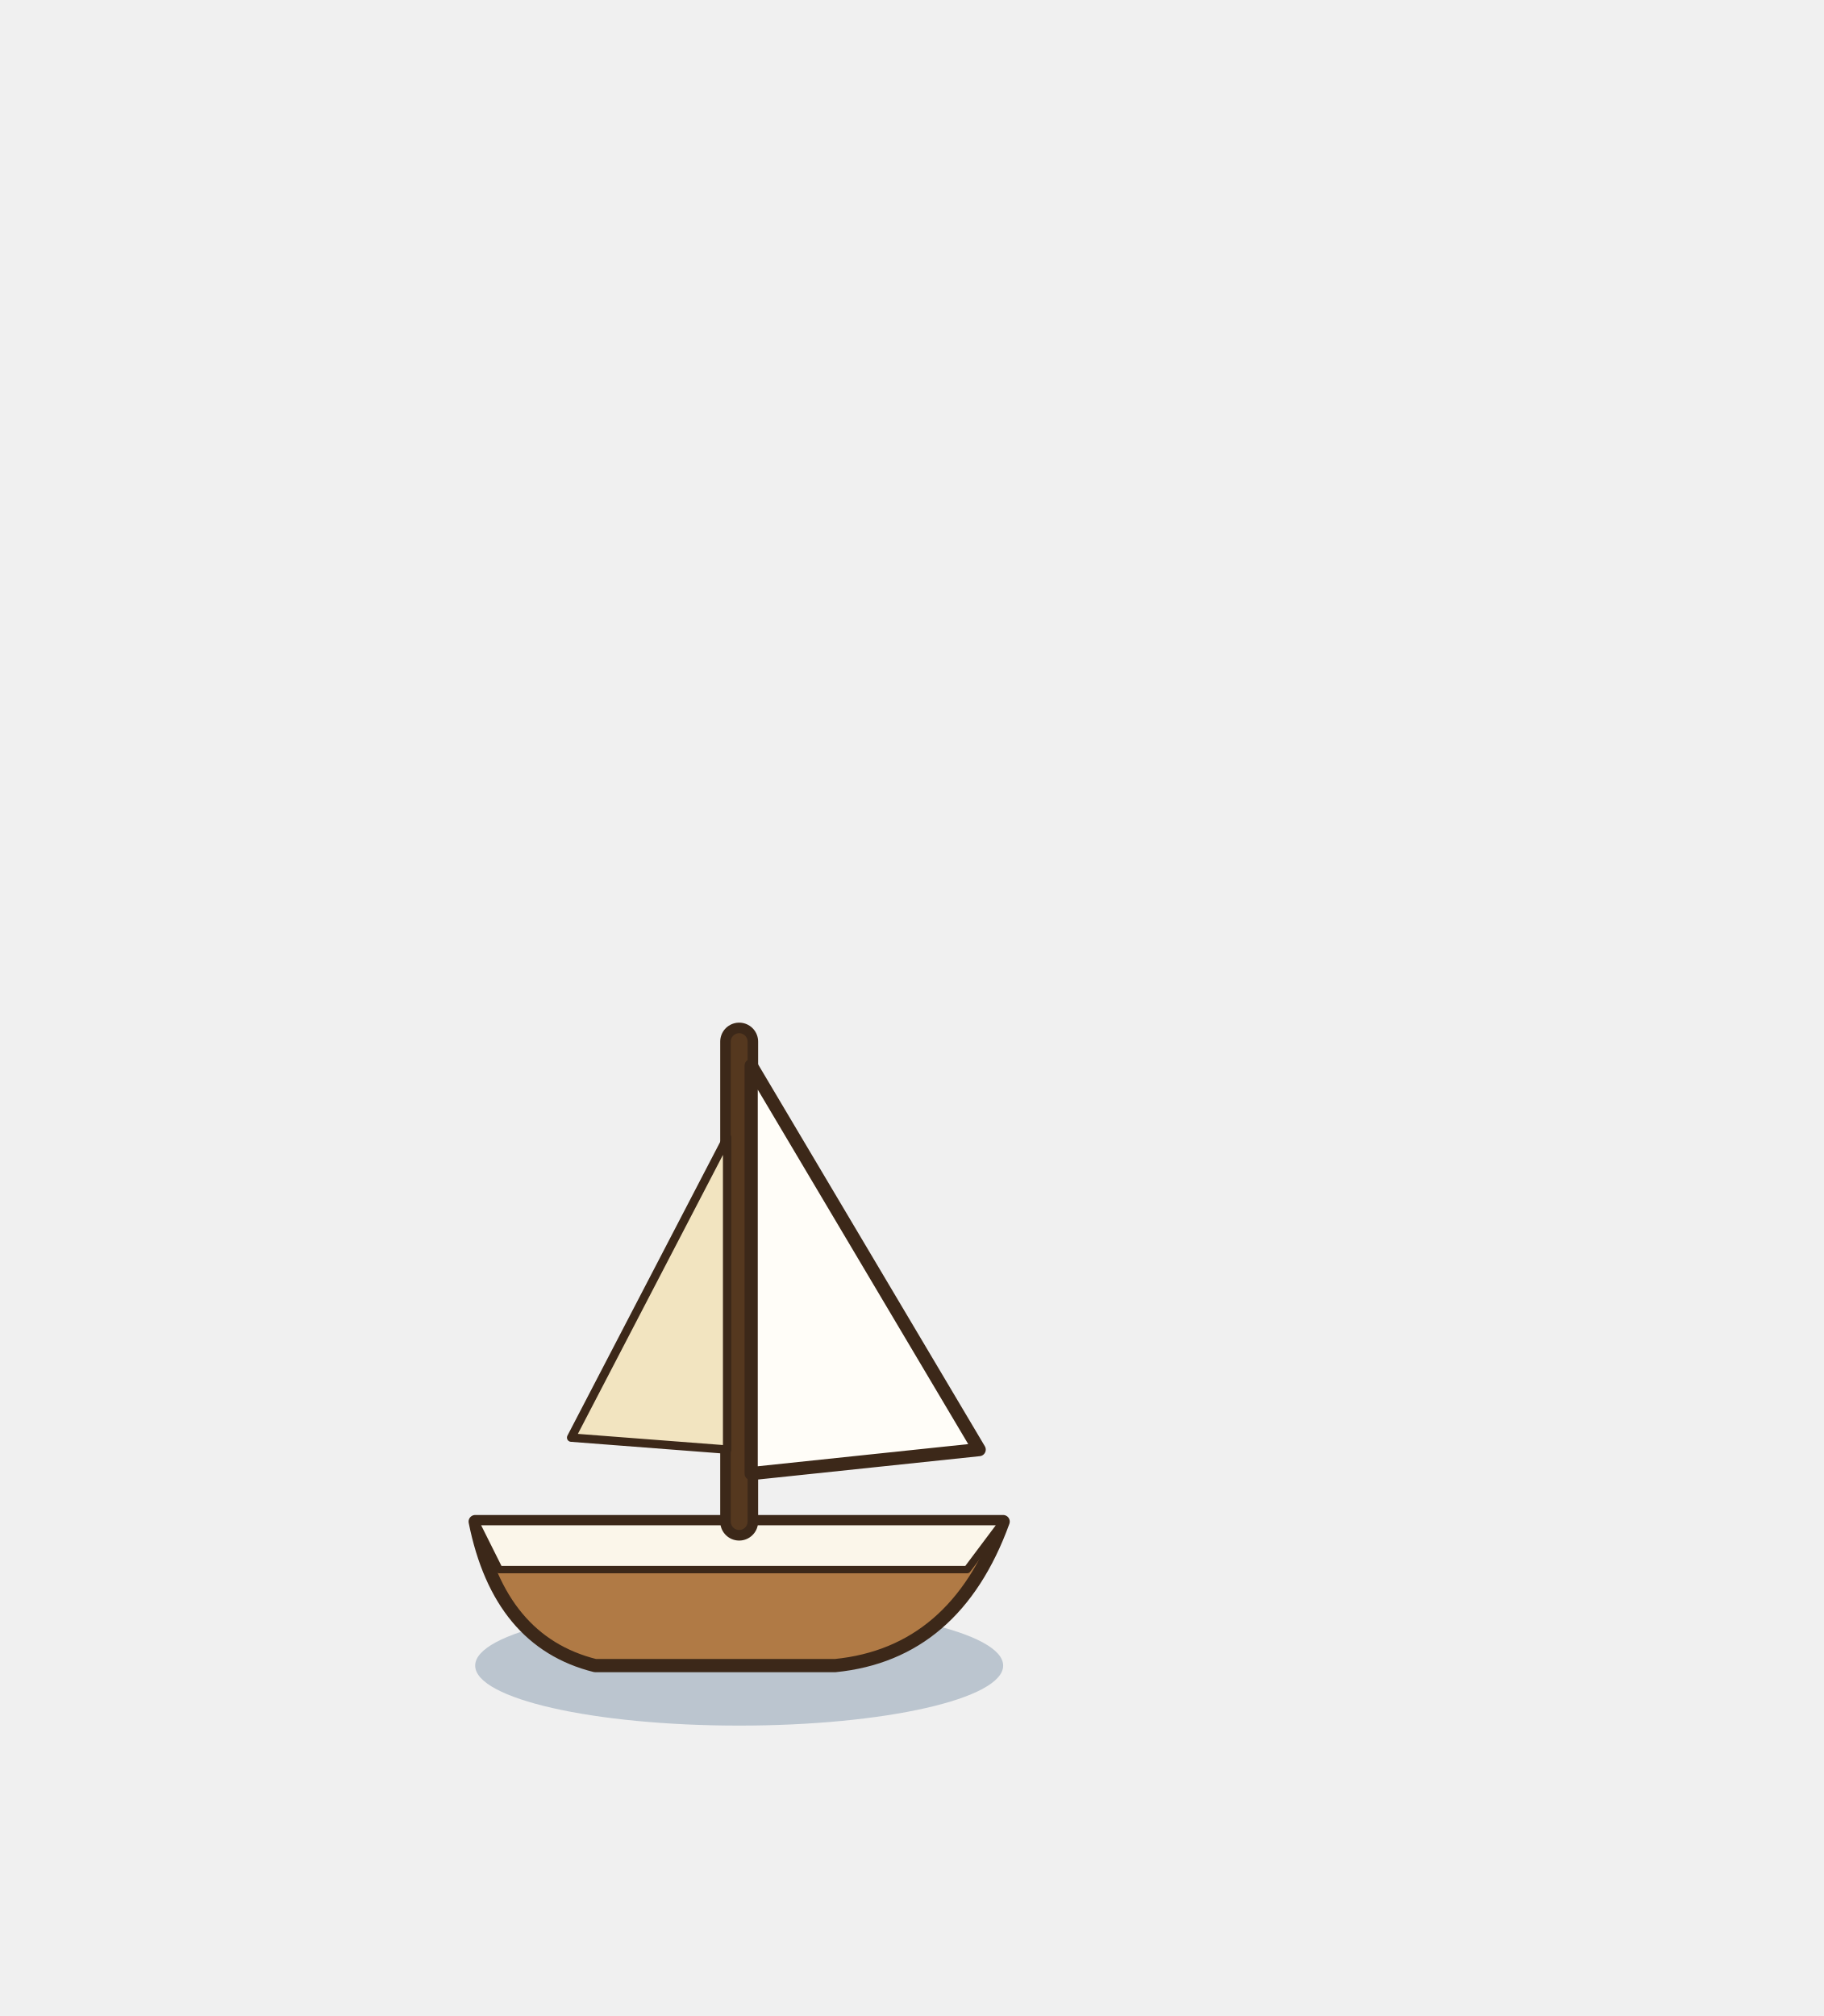
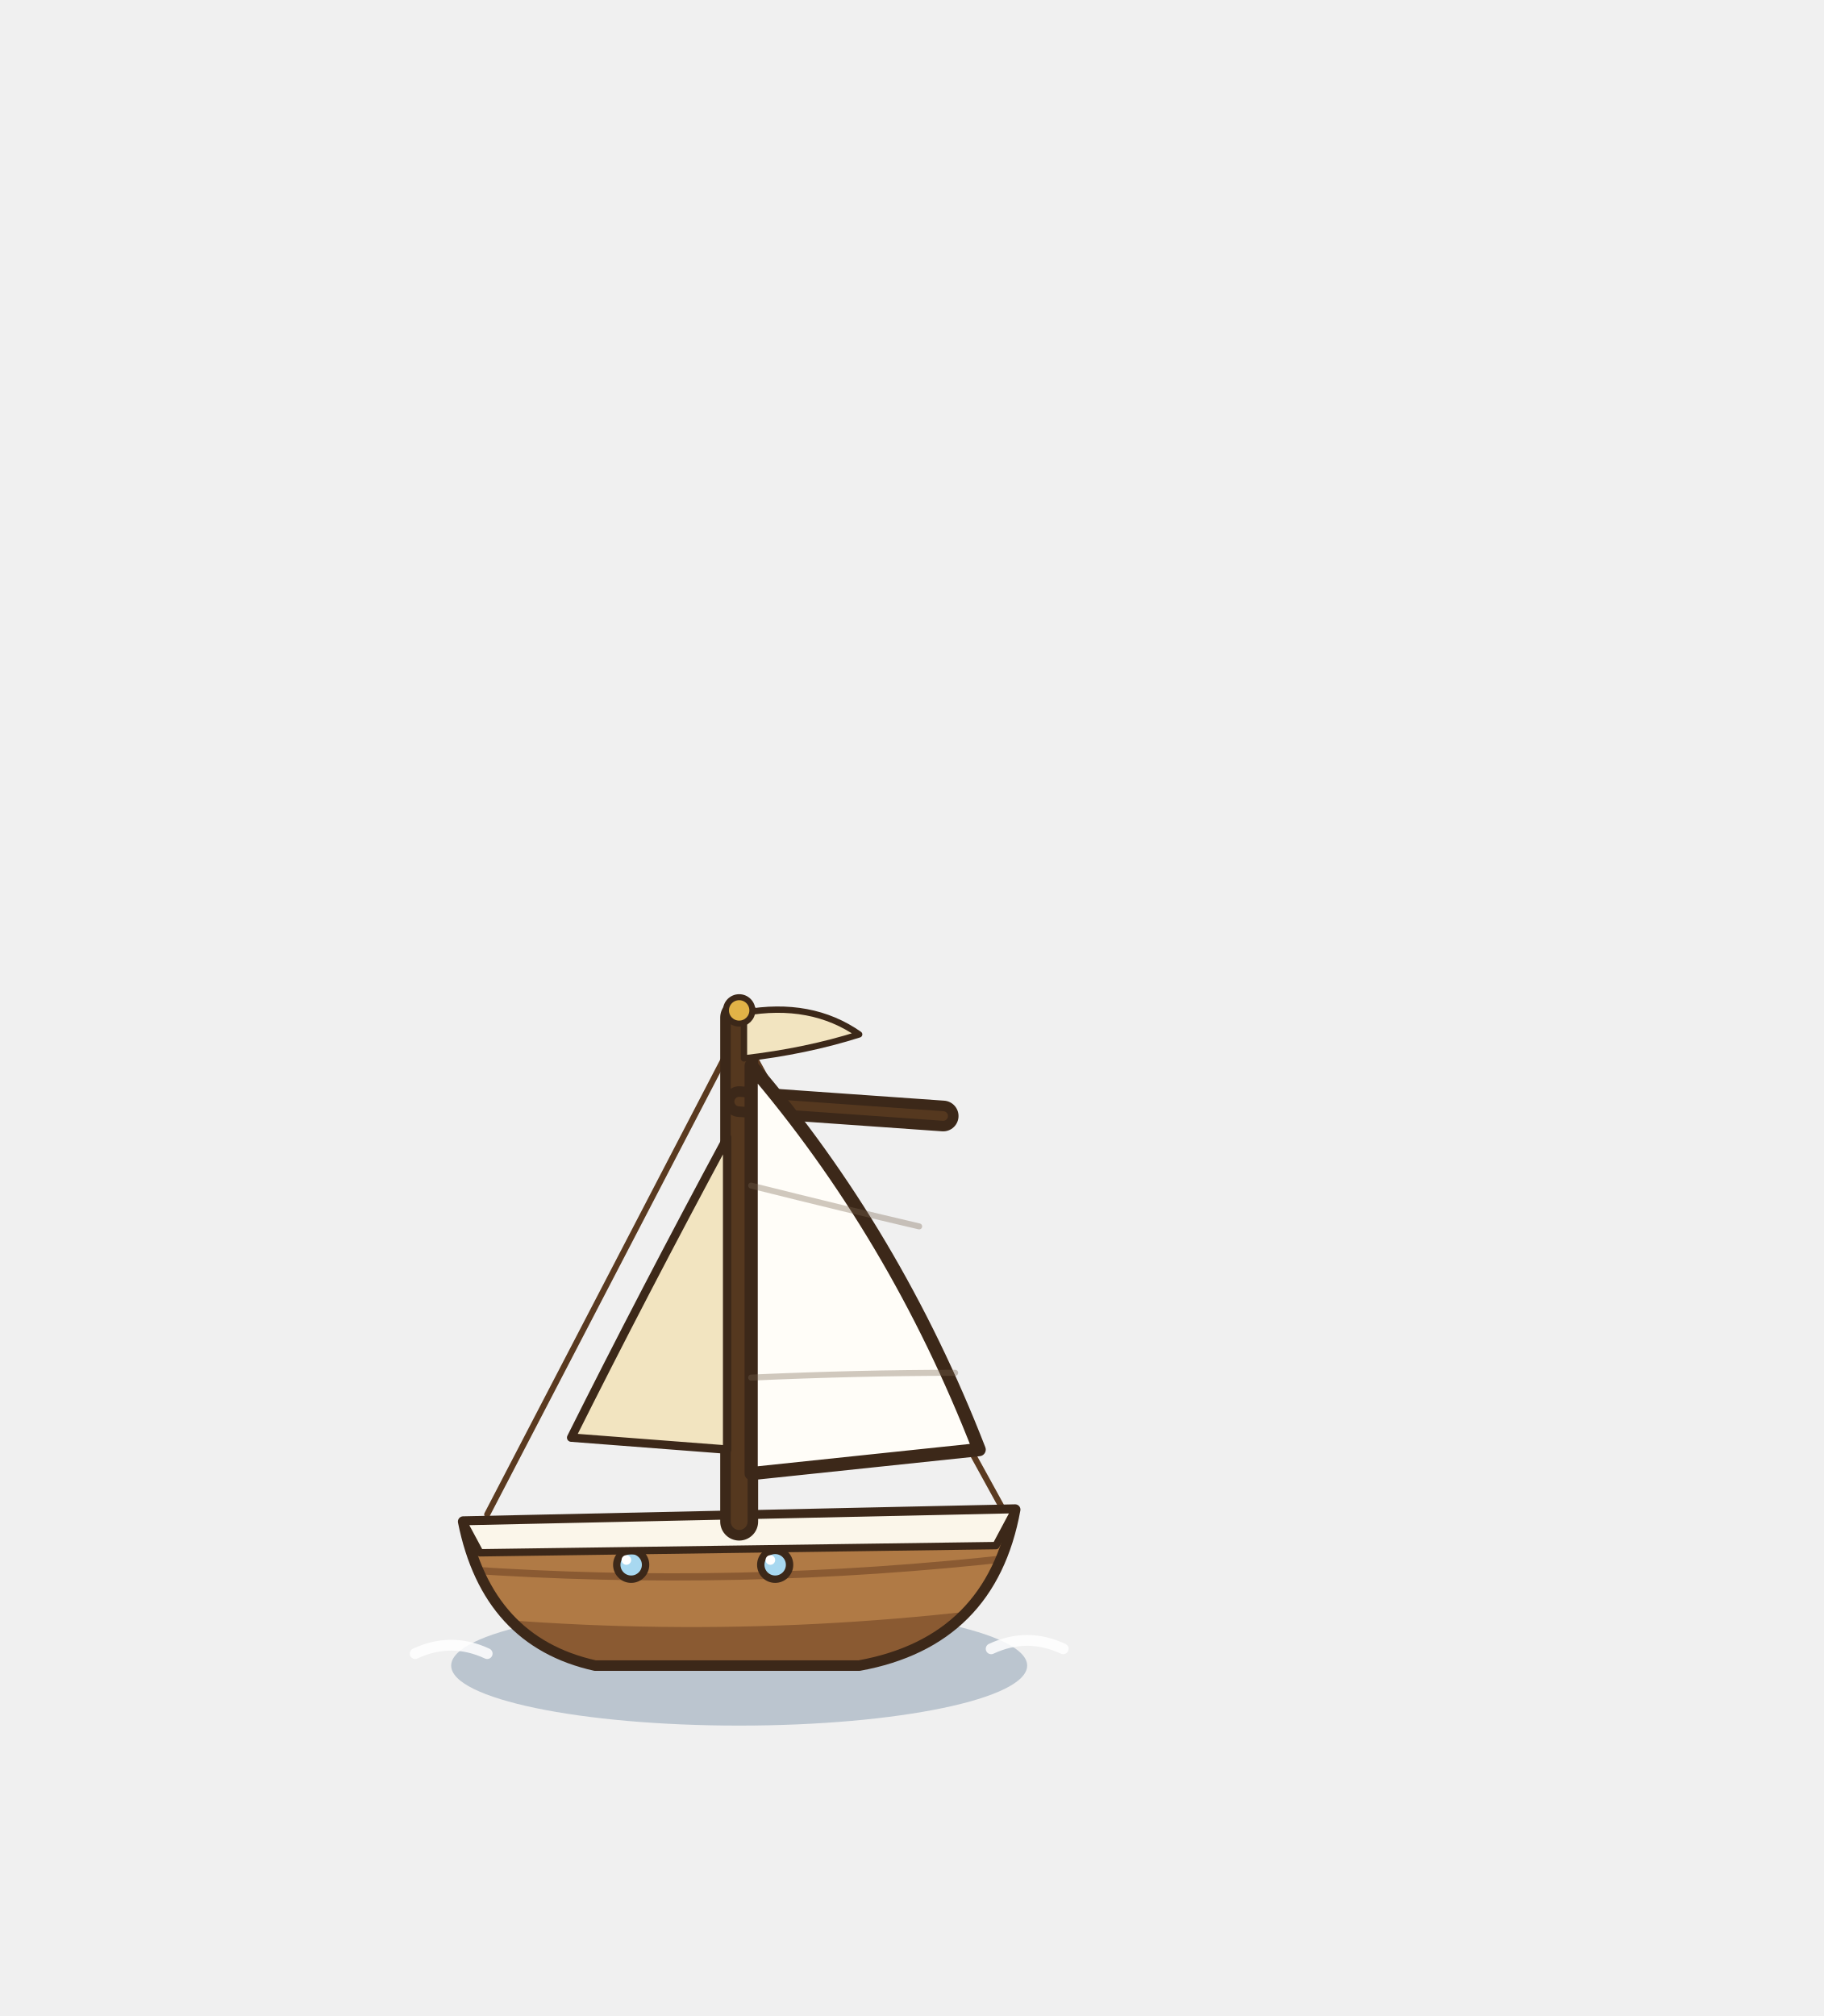
<svg xmlns="http://www.w3.org/2000/svg" width="190" height="210" viewBox="-95 -155 190 210">
  <g transform="scale(1.25)">
-     <ellipse cx="-14.4" cy="14.8" rx="22" ry="5" fill="rgba(30,70,110,.25)" stroke="none" />
-     <path d="M-36.4,2.8 L7.6,2.8 Q3.6,13.8 -6.4,14.8 L-26.4,14.8 Q-34.4,12.8 -36.4,2.8 Z" fill="#B07A45" stroke="#3C2819" stroke-width="1.1" stroke-linejoin="round" stroke-linecap="round" />
-     <polygon points="-36.4,2.8 7.6,2.8 4.6,6.8 -34.4,6.8" fill="#FBF6EA" stroke="#3C2819" stroke-width="0.616" stroke-linejoin="round" />
-     <path d="M-14.4,2.8 L-14.4,-37.2" fill="none" stroke="#3C2819" stroke-width="3.16" stroke-linecap="round" stroke-linejoin="round" />
-     <path d="M-14.4,2.8 L-14.4,-37.2" fill="none" stroke="#55381F" stroke-width="1.4" stroke-linecap="round" stroke-linejoin="round" />
-     <path d="M-13.4,-35.2 L-13.4,-1.2 L5.6,-3.2 Z" fill="#FFFDF8" stroke="#3C2819" stroke-width="1.1" stroke-linejoin="round" stroke-linecap="round" />
-     <path d="M-15.4,-29.2 L-15.4,-3.2 L-28.4,-4.2 Z" fill="#F2E4C0" stroke="#3C2819" stroke-width="0.704" stroke-linejoin="round" stroke-linecap="round" />
+     <ellipse cx="-14.4" cy="14.8" rx="24" ry="5" fill="rgba(30,70,110,.25)" stroke="none" />
+     <path d="M-41.4,13.8 q3,-1.4 6,0 M6.6,13.4 q3,-1.4 6,0" fill="none" stroke="rgba(255,255,255,.85)" stroke-width="0.9" stroke-linecap="round" stroke-linejoin="round" />
+     <path d="M-14.4,-38.2 L-35.4,2.2 M-14.4,-38.2 L7.6,1.8" fill="none" stroke="#5A3A20" stroke-width="0.5" stroke-linecap="round" stroke-linejoin="round" />
+     <defs>
+       <clipPath id="voilier-coque">
+         <path d="M-37.4,2.8 L8.6,1.8 Q6.6,12.8 -4.4,14.8 L-26.4,14.8 Q-35.4,12.8 -37.4,2.8 Z" />
+       </clipPath>
+     </defs>
+     <path d="M-37.4,2.8 L8.6,1.8 Q6.6,12.8 -4.4,14.8 L-26.4,14.8 Q-35.4,12.8 -37.4,2.8 Z" fill="#B07A45" />
+     <g clip-path="url(#voilier-coque)">
+       <path d="M-40.4,10.4 Q-14.4,13.2 11.6,9.4 L11.6,18.8 L-40.4,18.8 Z" fill="#8A5A32" />
+       <path d="M-37.4,6.8 Q-14.4,8.4 8.6,5.8" fill="none" stroke="#8A5A32" stroke-width="0.6" stroke-linecap="round" stroke-linejoin="round" />
+     </g>
+     <path d="M-37.4,2.8 L8.6,1.8 Q6.6,12.8 -4.4,14.8 L-26.4,14.8 Q-35.4,12.8 -37.4,2.8 Z" fill="none" stroke="#3C2819" stroke-width="0.88" stroke-linejoin="round" />
+     <ellipse cx="-23.4" cy="6.4" rx="1.2" ry="1.2" fill="#A8D8F0" stroke="#3C2819" stroke-width="0.616" stroke-linejoin="round" stroke-linecap="round" />
+     <ellipse cx="-23.8" cy="6" rx="0.4" ry="0.4" fill="#FFFFFF" stroke="none" />
+     <ellipse cx="-11.4" cy="6.4" rx="1.2" ry="1.2" fill="#A8D8F0" stroke="#3C2819" stroke-width="0.616" stroke-linejoin="round" stroke-linecap="round" />
+     <ellipse cx="-11.8" cy="6" rx="0.4" ry="0.4" fill="#FFFFFF" stroke="none" />
+     <polygon points="-37.4,2.8 8.6,1.8 7,4.8 -36,5.4" fill="#FBF6EA" stroke="#3C2819" stroke-width="0.616" stroke-linejoin="round" />
+     <path d="M-14.4,2.8 L-14.4,-39.2" fill="none" stroke="#3C2819" stroke-width="3.16" stroke-linecap="round" stroke-linejoin="round" />
+     <path d="M-14.4,2.8 L-14.4,-39.2" fill="none" stroke="#55381F" stroke-width="1.4" stroke-linecap="round" stroke-linejoin="round" />
+     <path d="M-14.4,-32.2 L2.6,-31" fill="none" stroke="#3C2819" stroke-width="2.56" stroke-linecap="round" stroke-linejoin="round" />
+     <path d="M-14.4,-32.2 L2.6,-31" fill="none" stroke="#55381F" stroke-width="0.8" stroke-linecap="round" stroke-linejoin="round" />
+     <path d="M-13.4,-35.2 Q-1.4,-21.2 5.6,-3.2 L-13.4,-1.2 Z" fill="#FFFDF8" stroke="#3C2819" stroke-width="1.1" stroke-linejoin="round" stroke-linecap="round" />
+     <path d="M-13.4,-25.2 Q-5.4,-23.2 0.6,-21.8 M-13.4,-9.2 Q-4.4,-9.6 3.6,-9.6" fill="none" stroke="rgba(120,100,80,.35)" stroke-width="0.5" stroke-linecap="round" stroke-linejoin="round" />
+     <path d="M-15.4,-29.2 Q-22.4,-16.2 -28.4,-4.2 L-15.4,-3.2 Z" fill="#F2E4C0" stroke="#3C2819" stroke-width="0.704" stroke-linejoin="round" stroke-linecap="round" />
+     <path d="M-14,-39.6 Q-8.4,-40.6 -4.4,-37.8 Q-8.8,-36.4 -14,-35.8 Z" fill="#F2E4C0" stroke="#3C2819" stroke-width="0.528" stroke-linejoin="round" stroke-linecap="round" />
+     <ellipse cx="-14.4" cy="-39.8" rx="1.1" ry="1.1" fill="#E2B347" stroke="#3C2819" stroke-width="0.5" stroke-linejoin="round" stroke-linecap="round" />
  </g>
</svg>
